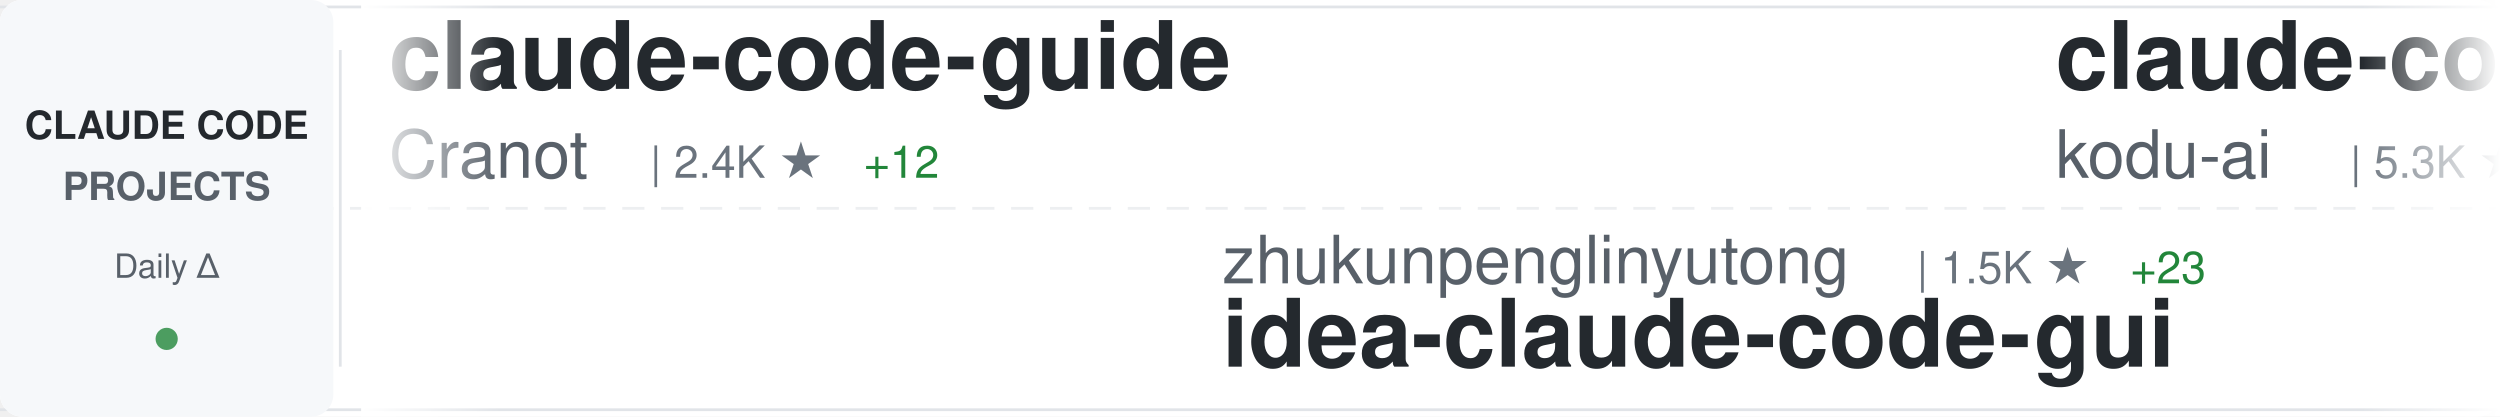
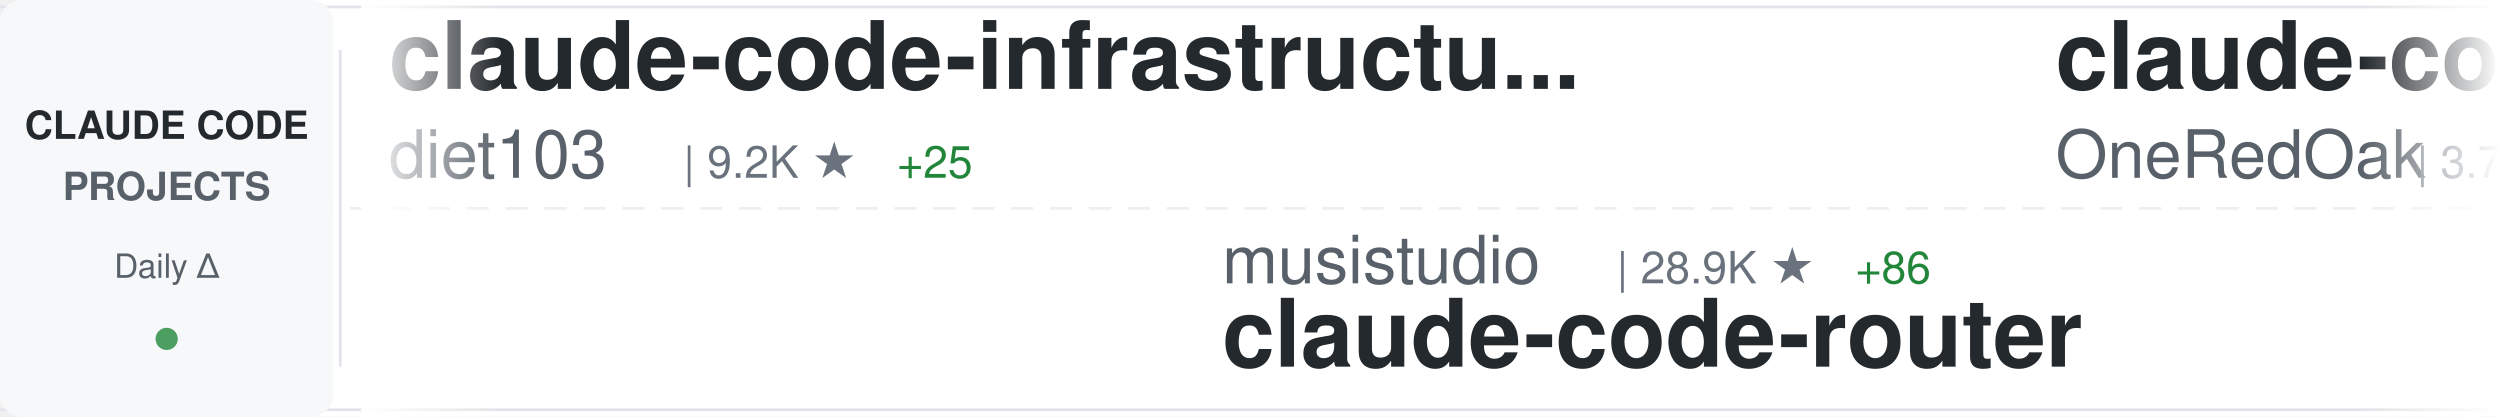
<svg xmlns="http://www.w3.org/2000/svg" width="900" height="150">
  <defs>
    <linearGradient id="awesomeLeftFade" x1="0%" y1="0%" x2="100%" y2="0%">
      <stop offset="0%" style="stop-color:#ffffff;stop-opacity:1" />
      <stop offset="100%" style="stop-color:#ffffff;stop-opacity:0" />
    </linearGradient>
    <linearGradient id="awesomeRightFade" x1="0%" y1="0%" x2="100%" y2="0%">
      <stop offset="0%" style="stop-color:#ffffff;stop-opacity:0" />
      <stop offset="100%" style="stop-color:#ffffff;stop-opacity:1" />
    </linearGradient>
  </defs>
  <rect width="900" height="150" fill="#ffffff" rx="8" />
  <rect x="0" y="2" width="900" height="1" fill="#e1e4e8" />
  <rect x="0" y="147" width="900" height="1" fill="#e1e4e8" />
  <line x1="0" y1="75" x2="900" y2="75" stroke="#e1e4e8" stroke-width="1" stroke-dasharray="8 6" opacity="0.6" />
  <rect x="0" y="0" width="120" height="150" fill="#f6f8fa" rx="8" />
  <text x="60" y="50" font-family="-apple-system, BlinkMacSystemFont, 'Segoe UI', Helvetica, Arial, sans-serif" font-size="14" font-weight="600" fill="#24292e" text-anchor="middle">CLAUDE CODE</text>
  <text x="60" y="72" font-family="-apple-system, BlinkMacSystemFont, 'Segoe UI', Helvetica, Arial, sans-serif" font-size="14" font-weight="600" fill="#586069" text-anchor="middle">PROJECTS</text>
  <text x="60" y="100" font-family="-apple-system, BlinkMacSystemFont, 'Segoe UI', Helvetica, Arial, sans-serif" font-size="12" font-weight="500" fill="#586069" text-anchor="middle">Daily Δ</text>
  <circle cx="60" cy="122" r="4" fill="#22863a" opacity="0.8" />
  <rect x="122" y="18" width="1" height="114" fill="#e1e4e8" />
  <clipPath id="awesomeTickerClip">
    <rect x="130" y="0" width="770" height="150" />
  </clipPath>
  <g clip-path="url(#awesomeTickerClip)">
    <g id="awesomeTickerItems">
      <animateTransform attributeName="transform" attributeType="XML" type="translate" from="0 0" to="-3000 0" dur="54s" repeatCount="indefinite" />
      <g transform="translate(0, 0)">
-         <text x="140" y="32" font-family="-apple-system, BlinkMacSystemFont, 'Segoe UI', Helvetica, Arial, sans-serif" font-size="34" font-weight="600" fill="#24292e">claude-code-guide</text>
-         <text x="140" y="64" font-family="-apple-system, BlinkMacSystemFont, 'Segoe UI', Helvetica, Arial, sans-serif" font-size="24" font-weight="400" fill="#586069">Cranot</text>
-         <text x="234" y="64" font-family="-apple-system, BlinkMacSystemFont, 'Segoe UI', Helvetica, Arial, sans-serif" font-size="16" font-weight="500" fill="#6a737d">| 2.4K ★</text>
-         <text x="311" y="64" font-family="-apple-system, BlinkMacSystemFont, 'Segoe UI', Helvetica, Arial, sans-serif" font-size="16" font-weight="500" fill="#22863a"> +12</text>
+         <text x="140" y="32" font-family="-apple-system, BlinkMacSystemFont, 'Segoe UI', Helvetica, Arial, sans-serif" font-size="34" font-weight="600" fill="#24292e">claude-code-infrastructu...</text>
+         <text x="140" y="64" font-family="-apple-system, BlinkMacSystemFont, 'Segoe UI', Helvetica, Arial, sans-serif" font-size="24" font-weight="400" fill="#586069">diet103</text>
+         <text x="246" y="64" font-family="-apple-system, BlinkMacSystemFont, 'Segoe UI', Helvetica, Arial, sans-serif" font-size="16" font-weight="500" fill="#6a737d">| 9.2K ★</text>
+         <text x="323" y="64" font-family="-apple-system, BlinkMacSystemFont, 'Segoe UI', Helvetica, Arial, sans-serif" font-size="16" font-weight="500" fill="#22863a"> +25</text>
      </g>
      <g transform="translate(300, 0)">
-         <text x="140" y="102" font-family="-apple-system, BlinkMacSystemFont, 'Segoe UI', Helvetica, Arial, sans-serif" font-size="24" font-weight="400" fill="#586069">zhukunpenglinyutong</text>
-         <text x="390" y="102" font-family="-apple-system, BlinkMacSystemFont, 'Segoe UI', Helvetica, Arial, sans-serif" font-size="16" font-weight="500" fill="#6a737d">| 1.5K ★</text>
-         <text x="467" y="102" font-family="-apple-system, BlinkMacSystemFont, 'Segoe UI', Helvetica, Arial, sans-serif" font-size="16" font-weight="500" fill="#22863a"> +23</text>
-         <text x="140" y="132" font-family="-apple-system, BlinkMacSystemFont, 'Segoe UI', Helvetica, Arial, sans-serif" font-size="34" font-weight="600" fill="#24292e">idea-claude-code-gui</text>
+         <text x="140" y="102" font-family="-apple-system, BlinkMacSystemFont, 'Segoe UI', Helvetica, Arial, sans-serif" font-size="24" font-weight="400" fill="#586069">musistudio</text>
+         <text x="282" y="102" font-family="-apple-system, BlinkMacSystemFont, 'Segoe UI', Helvetica, Arial, sans-serif" font-size="16" font-weight="500" fill="#6a737d">| 28.9K ★</text>
+         <text x="368" y="102" font-family="-apple-system, BlinkMacSystemFont, 'Segoe UI', Helvetica, Arial, sans-serif" font-size="16" font-weight="500" fill="#22863a"> +86</text>
+         <text x="140" y="132" font-family="-apple-system, BlinkMacSystemFont, 'Segoe UI', Helvetica, Arial, sans-serif" font-size="34" font-weight="600" fill="#24292e">claude-code-router</text>
      </g>
      <g transform="translate(600, 0)">
-         <text x="140" y="32" font-family="-apple-system, BlinkMacSystemFont, 'Segoe UI', Helvetica, Arial, sans-serif" font-size="34" font-weight="600" fill="#24292e">claude-coder</text>
-         <text x="140" y="64" font-family="-apple-system, BlinkMacSystemFont, 'Segoe UI', Helvetica, Arial, sans-serif" font-size="24" font-weight="400" fill="#586069">kodu-ai</text>
-         <text x="246" y="64" font-family="-apple-system, BlinkMacSystemFont, 'Segoe UI', Helvetica, Arial, sans-serif" font-size="16" font-weight="500" fill="#6a737d">| 5.3K ★</text>
-         <text x="323" y="64" font-family="-apple-system, BlinkMacSystemFont, 'Segoe UI', Helvetica, Arial, sans-serif" font-size="16" font-weight="500" fill="#22863a"> +1</text>
+         <text x="140" y="32" font-family="-apple-system, BlinkMacSystemFont, 'Segoe UI', Helvetica, Arial, sans-serif" font-size="34" font-weight="600" fill="#24292e">claude-code-workflows</text>
+         <text x="140" y="64" font-family="-apple-system, BlinkMacSystemFont, 'Segoe UI', Helvetica, Arial, sans-serif" font-size="24" font-weight="400" fill="#586069">OneRedOak</text>
+         <text x="270" y="64" font-family="-apple-system, BlinkMacSystemFont, 'Segoe UI', Helvetica, Arial, sans-serif" font-size="16" font-weight="500" fill="#6a737d">| 3.7K ★</text>
+         <text x="347" y="64" font-family="-apple-system, BlinkMacSystemFont, 'Segoe UI', Helvetica, Arial, sans-serif" font-size="16" font-weight="500" fill="#22863a"> +3</text>
      </g>
      <g transform="translate(900, 0)">
-         <text x="140" y="102" font-family="-apple-system, BlinkMacSystemFont, 'Segoe UI', Helvetica, Arial, sans-serif" font-size="24" font-weight="400" fill="#586069">Njengah</text>
-         <text x="246" y="102" font-family="-apple-system, BlinkMacSystemFont, 'Segoe UI', Helvetica, Arial, sans-serif" font-size="16" font-weight="500" fill="#6a737d">| 1.4K ★</text>
-         <text x="323" y="102" font-family="-apple-system, BlinkMacSystemFont, 'Segoe UI', Helvetica, Arial, sans-serif" font-size="16" font-weight="500" fill="#22863a"> +10</text>
-         <text x="140" y="132" font-family="-apple-system, BlinkMacSystemFont, 'Segoe UI', Helvetica, Arial, sans-serif" font-size="34" font-weight="600" fill="#24292e">claude-code-cheat-sheet</text>
+         <text x="140" y="102" font-family="-apple-system, BlinkMacSystemFont, 'Segoe UI', Helvetica, Arial, sans-serif" font-size="24" font-weight="400" fill="#586069">shanraisshan</text>
+         <text x="306" y="102" font-family="-apple-system, BlinkMacSystemFont, 'Segoe UI', Helvetica, Arial, sans-serif" font-size="16" font-weight="500" fill="#6a737d">| 8.6K ★</text>
+         <text x="383" y="102" font-family="-apple-system, BlinkMacSystemFont, 'Segoe UI', Helvetica, Arial, sans-serif" font-size="16" font-weight="500" fill="#22863a"> +1.6K</text>
+         <text x="140" y="132" font-family="-apple-system, BlinkMacSystemFont, 'Segoe UI', Helvetica, Arial, sans-serif" font-size="34" font-weight="600" fill="#24292e">claude-code-best-practic...</text>
      </g>
      <g transform="translate(1200, 0)">
-         <text x="140" y="32" font-family="-apple-system, BlinkMacSystemFont, 'Segoe UI', Helvetica, Arial, sans-serif" font-size="34" font-weight="600" fill="#24292e">awesome-claude-code-suba...</text>
-         <text x="140" y="64" font-family="-apple-system, BlinkMacSystemFont, 'Segoe UI', Helvetica, Arial, sans-serif" font-size="24" font-weight="400" fill="#586069">VoltAgent</text>
-         <text x="270" y="64" font-family="-apple-system, BlinkMacSystemFont, 'Segoe UI', Helvetica, Arial, sans-serif" font-size="16" font-weight="500" fill="#6a737d">| 12.4K ★</text>
-         <text x="356" y="64" font-family="-apple-system, BlinkMacSystemFont, 'Segoe UI', Helvetica, Arial, sans-serif" font-size="16" font-weight="500" fill="#22863a"> +130</text>
+         <text x="140" y="32" font-family="-apple-system, BlinkMacSystemFont, 'Segoe UI', Helvetica, Arial, sans-serif" font-size="34" font-weight="600" fill="#24292e">claude-code-skills</text>
+         <text x="140" y="64" font-family="-apple-system, BlinkMacSystemFont, 'Segoe UI', Helvetica, Arial, sans-serif" font-size="24" font-weight="400" fill="#586069">daymade</text>
+         <text x="246" y="64" font-family="-apple-system, BlinkMacSystemFont, 'Segoe UI', Helvetica, Arial, sans-serif" font-size="16" font-weight="500" fill="#6a737d">| 621 ★</text>
+         <text x="314" y="64" font-family="-apple-system, BlinkMacSystemFont, 'Segoe UI', Helvetica, Arial, sans-serif" font-size="16" font-weight="500" fill="#22863a"> +2</text>
      </g>
      <g transform="translate(1500, 0)">
-         <text x="140" y="102" font-family="-apple-system, BlinkMacSystemFont, 'Segoe UI', Helvetica, Arial, sans-serif" font-size="24" font-weight="400" fill="#586069">Yeachan-Heo</text>
-         <text x="294" y="102" font-family="-apple-system, BlinkMacSystemFont, 'Segoe UI', Helvetica, Arial, sans-serif" font-size="16" font-weight="500" fill="#6a737d">| 8.3K ★</text>
-         <text x="371" y="102" font-family="-apple-system, BlinkMacSystemFont, 'Segoe UI', Helvetica, Arial, sans-serif" font-size="16" font-weight="500" fill="#22863a"> +190</text>
-         <text x="140" y="132" font-family="-apple-system, BlinkMacSystemFont, 'Segoe UI', Helvetica, Arial, sans-serif" font-size="34" font-weight="600" fill="#24292e">oh-my-claudecode</text>
+         <text x="140" y="102" font-family="-apple-system, BlinkMacSystemFont, 'Segoe UI', Helvetica, Arial, sans-serif" font-size="24" font-weight="400" fill="#586069">winfunc</text>
+         <text x="246" y="102" font-family="-apple-system, BlinkMacSystemFont, 'Segoe UI', Helvetica, Arial, sans-serif" font-size="16" font-weight="500" fill="#6a737d">| 20.8K ★</text>
+         <text x="332" y="102" font-family="-apple-system, BlinkMacSystemFont, 'Segoe UI', Helvetica, Arial, sans-serif" font-size="16" font-weight="500" fill="#22863a"> +12</text>
+         <text x="140" y="132" font-family="-apple-system, BlinkMacSystemFont, 'Segoe UI', Helvetica, Arial, sans-serif" font-size="34" font-weight="600" fill="#24292e">opcode</text>
      </g>
      <g transform="translate(1800, 0)">
-         <text x="140" y="32" font-family="-apple-system, BlinkMacSystemFont, 'Segoe UI', Helvetica, Arial, sans-serif" font-size="34" font-weight="600" fill="#24292e">oh-my-opencode</text>
-         <text x="140" y="64" font-family="-apple-system, BlinkMacSystemFont, 'Segoe UI', Helvetica, Arial, sans-serif" font-size="24" font-weight="400" fill="#586069">code-yeongyu</text>
-         <text x="306" y="64" font-family="-apple-system, BlinkMacSystemFont, 'Segoe UI', Helvetica, Arial, sans-serif" font-size="16" font-weight="500" fill="#6a737d">| 36.8K ★</text>
-         <text x="392" y="64" font-family="-apple-system, BlinkMacSystemFont, 'Segoe UI', Helvetica, Arial, sans-serif" font-size="16" font-weight="500" fill="#22863a"> +312</text>
+         <text x="140" y="32" font-family="-apple-system, BlinkMacSystemFont, 'Segoe UI', Helvetica, Arial, sans-serif" font-size="34" font-weight="600" fill="#24292e">claude-code-pm-course</text>
+         <text x="140" y="64" font-family="-apple-system, BlinkMacSystemFont, 'Segoe UI', Helvetica, Arial, sans-serif" font-size="24" font-weight="400" fill="#586069">carlvellotti</text>
+         <text x="306" y="64" font-family="-apple-system, BlinkMacSystemFont, 'Segoe UI', Helvetica, Arial, sans-serif" font-size="16" font-weight="500" fill="#6a737d">| 1.5K ★</text>
+         <text x="383" y="64" font-family="-apple-system, BlinkMacSystemFont, 'Segoe UI', Helvetica, Arial, sans-serif" font-size="16" font-weight="500" fill="#22863a"> +12</text>
      </g>
      <g transform="translate(2100, 0)">
-         <text x="140" y="102" font-family="-apple-system, BlinkMacSystemFont, 'Segoe UI', Helvetica, Arial, sans-serif" font-size="24" font-weight="400" fill="#586069">EnzeD</text>
-         <text x="222" y="102" font-family="-apple-system, BlinkMacSystemFont, 'Segoe UI', Helvetica, Arial, sans-serif" font-size="16" font-weight="500" fill="#6a737d">| 4.0K ★</text>
-         <text x="299" y="102" font-family="-apple-system, BlinkMacSystemFont, 'Segoe UI', Helvetica, Arial, sans-serif" font-size="16" font-weight="500" fill="#22863a"> +7</text>
-         <text x="140" y="132" font-family="-apple-system, BlinkMacSystemFont, 'Segoe UI', Helvetica, Arial, sans-serif" font-size="34" font-weight="600" fill="#24292e">vibe-coding</text>
+         <text x="140" y="102" font-family="-apple-system, BlinkMacSystemFont, 'Segoe UI', Helvetica, Arial, sans-serif" font-size="24" font-weight="400" fill="#586069">1rgs</text>
+         <text x="210" y="102" font-family="-apple-system, BlinkMacSystemFont, 'Segoe UI', Helvetica, Arial, sans-serif" font-size="16" font-weight="500" fill="#6a737d">| 3.1K ★</text>
+         <text x="287" y="102" font-family="-apple-system, BlinkMacSystemFont, 'Segoe UI', Helvetica, Arial, sans-serif" font-size="16" font-weight="500" fill="#22863a"> +9</text>
+         <text x="140" y="132" font-family="-apple-system, BlinkMacSystemFont, 'Segoe UI', Helvetica, Arial, sans-serif" font-size="34" font-weight="600" fill="#24292e">claude-code-proxy</text>
      </g>
      <g transform="translate(2400, 0)">
-         <text x="140" y="32" font-family="-apple-system, BlinkMacSystemFont, 'Segoe UI', Helvetica, Arial, sans-serif" font-size="34" font-weight="600" fill="#24292e">superdesign</text>
-         <text x="140" y="64" font-family="-apple-system, BlinkMacSystemFont, 'Segoe UI', Helvetica, Arial, sans-serif" font-size="24" font-weight="400" fill="#586069">superdesigndev</text>
-         <text x="330" y="64" font-family="-apple-system, BlinkMacSystemFont, 'Segoe UI', Helvetica, Arial, sans-serif" font-size="16" font-weight="500" fill="#6a737d">| 6.1K ★</text>
-         <text x="407" y="64" font-family="-apple-system, BlinkMacSystemFont, 'Segoe UI', Helvetica, Arial, sans-serif" font-size="16" font-weight="500" fill="#22863a"> +6</text>
+         <text x="140" y="32" font-family="-apple-system, BlinkMacSystemFont, 'Segoe UI', Helvetica, Arial, sans-serif" font-size="34" font-weight="600" fill="#24292e">nanoclaw</text>
+         <text x="140" y="64" font-family="-apple-system, BlinkMacSystemFont, 'Segoe UI', Helvetica, Arial, sans-serif" font-size="24" font-weight="400" fill="#586069">qwibitai</text>
+         <text x="258" y="64" font-family="-apple-system, BlinkMacSystemFont, 'Segoe UI', Helvetica, Arial, sans-serif" font-size="16" font-weight="500" fill="#6a737d">| 18.6K ★</text>
+         <text x="344" y="64" font-family="-apple-system, BlinkMacSystemFont, 'Segoe UI', Helvetica, Arial, sans-serif" font-size="16" font-weight="500" fill="#22863a"> +551</text>
      </g>
      <g transform="translate(2700, 0)">
-         <text x="140" y="102" font-family="-apple-system, BlinkMacSystemFont, 'Segoe UI', Helvetica, Arial, sans-serif" font-size="24" font-weight="400" fill="#586069">edmund-io</text>
-         <text x="270" y="102" font-family="-apple-system, BlinkMacSystemFont, 'Segoe UI', Helvetica, Arial, sans-serif" font-size="16" font-weight="500" fill="#6a737d">| 1.3K ★</text>
-         <text x="347" y="102" font-family="-apple-system, BlinkMacSystemFont, 'Segoe UI', Helvetica, Arial, sans-serif" font-size="16" font-weight="500" fill="#22863a"> +7</text>
-         <text x="140" y="132" font-family="-apple-system, BlinkMacSystemFont, 'Segoe UI', Helvetica, Arial, sans-serif" font-size="34" font-weight="600" fill="#24292e">edmunds-claude-code</text>
+         <text x="140" y="102" font-family="-apple-system, BlinkMacSystemFont, 'Segoe UI', Helvetica, Arial, sans-serif" font-size="24" font-weight="400" fill="#586069">greggh</text>
+         <text x="234" y="102" font-family="-apple-system, BlinkMacSystemFont, 'Segoe UI', Helvetica, Arial, sans-serif" font-size="16" font-weight="500" fill="#6a737d">| 1.9K ★</text>
+         <text x="311" y="102" font-family="-apple-system, BlinkMacSystemFont, 'Segoe UI', Helvetica, Arial, sans-serif" font-size="16" font-weight="500" fill="#22863a"> +5</text>
+         <text x="140" y="132" font-family="-apple-system, BlinkMacSystemFont, 'Segoe UI', Helvetica, Arial, sans-serif" font-size="34" font-weight="600" fill="#24292e">claude-code.nvim</text>
      </g>
      <g transform="translate(3000, 0)">
-         <text x="140" y="32" font-family="-apple-system, BlinkMacSystemFont, 'Segoe UI', Helvetica, Arial, sans-serif" font-size="34" font-weight="600" fill="#24292e">claude-code-guide</text>
-         <text x="140" y="64" font-family="-apple-system, BlinkMacSystemFont, 'Segoe UI', Helvetica, Arial, sans-serif" font-size="24" font-weight="400" fill="#586069">Cranot</text>
-         <text x="234" y="64" font-family="-apple-system, BlinkMacSystemFont, 'Segoe UI', Helvetica, Arial, sans-serif" font-size="16" font-weight="500" fill="#6a737d">| 2.4K ★</text>
-         <text x="311" y="64" font-family="-apple-system, BlinkMacSystemFont, 'Segoe UI', Helvetica, Arial, sans-serif" font-size="16" font-weight="500" fill="#22863a"> +12</text>
+         <text x="140" y="32" font-family="-apple-system, BlinkMacSystemFont, 'Segoe UI', Helvetica, Arial, sans-serif" font-size="34" font-weight="600" fill="#24292e">claude-code-infrastructu...</text>
+         <text x="140" y="64" font-family="-apple-system, BlinkMacSystemFont, 'Segoe UI', Helvetica, Arial, sans-serif" font-size="24" font-weight="400" fill="#586069">diet103</text>
+         <text x="246" y="64" font-family="-apple-system, BlinkMacSystemFont, 'Segoe UI', Helvetica, Arial, sans-serif" font-size="16" font-weight="500" fill="#6a737d">| 9.2K ★</text>
+         <text x="323" y="64" font-family="-apple-system, BlinkMacSystemFont, 'Segoe UI', Helvetica, Arial, sans-serif" font-size="16" font-weight="500" fill="#22863a"> +25</text>
      </g>
      <g transform="translate(3300, 0)">
-         <text x="140" y="102" font-family="-apple-system, BlinkMacSystemFont, 'Segoe UI', Helvetica, Arial, sans-serif" font-size="24" font-weight="400" fill="#586069">zhukunpenglinyutong</text>
-         <text x="390" y="102" font-family="-apple-system, BlinkMacSystemFont, 'Segoe UI', Helvetica, Arial, sans-serif" font-size="16" font-weight="500" fill="#6a737d">| 1.5K ★</text>
-         <text x="467" y="102" font-family="-apple-system, BlinkMacSystemFont, 'Segoe UI', Helvetica, Arial, sans-serif" font-size="16" font-weight="500" fill="#22863a"> +23</text>
-         <text x="140" y="132" font-family="-apple-system, BlinkMacSystemFont, 'Segoe UI', Helvetica, Arial, sans-serif" font-size="34" font-weight="600" fill="#24292e">idea-claude-code-gui</text>
+         <text x="140" y="102" font-family="-apple-system, BlinkMacSystemFont, 'Segoe UI', Helvetica, Arial, sans-serif" font-size="24" font-weight="400" fill="#586069">musistudio</text>
+         <text x="282" y="102" font-family="-apple-system, BlinkMacSystemFont, 'Segoe UI', Helvetica, Arial, sans-serif" font-size="16" font-weight="500" fill="#6a737d">| 28.9K ★</text>
+         <text x="368" y="102" font-family="-apple-system, BlinkMacSystemFont, 'Segoe UI', Helvetica, Arial, sans-serif" font-size="16" font-weight="500" fill="#22863a"> +86</text>
+         <text x="140" y="132" font-family="-apple-system, BlinkMacSystemFont, 'Segoe UI', Helvetica, Arial, sans-serif" font-size="34" font-weight="600" fill="#24292e">claude-code-router</text>
      </g>
      <g transform="translate(3600, 0)">
-         <text x="140" y="32" font-family="-apple-system, BlinkMacSystemFont, 'Segoe UI', Helvetica, Arial, sans-serif" font-size="34" font-weight="600" fill="#24292e">claude-coder</text>
-         <text x="140" y="64" font-family="-apple-system, BlinkMacSystemFont, 'Segoe UI', Helvetica, Arial, sans-serif" font-size="24" font-weight="400" fill="#586069">kodu-ai</text>
-         <text x="246" y="64" font-family="-apple-system, BlinkMacSystemFont, 'Segoe UI', Helvetica, Arial, sans-serif" font-size="16" font-weight="500" fill="#6a737d">| 5.3K ★</text>
-         <text x="323" y="64" font-family="-apple-system, BlinkMacSystemFont, 'Segoe UI', Helvetica, Arial, sans-serif" font-size="16" font-weight="500" fill="#22863a"> +1</text>
+         <text x="140" y="32" font-family="-apple-system, BlinkMacSystemFont, 'Segoe UI', Helvetica, Arial, sans-serif" font-size="34" font-weight="600" fill="#24292e">claude-code-workflows</text>
+         <text x="140" y="64" font-family="-apple-system, BlinkMacSystemFont, 'Segoe UI', Helvetica, Arial, sans-serif" font-size="24" font-weight="400" fill="#586069">OneRedOak</text>
+         <text x="270" y="64" font-family="-apple-system, BlinkMacSystemFont, 'Segoe UI', Helvetica, Arial, sans-serif" font-size="16" font-weight="500" fill="#6a737d">| 3.7K ★</text>
+         <text x="347" y="64" font-family="-apple-system, BlinkMacSystemFont, 'Segoe UI', Helvetica, Arial, sans-serif" font-size="16" font-weight="500" fill="#22863a"> +3</text>
      </g>
      <g transform="translate(3900, 0)">
-         <text x="140" y="102" font-family="-apple-system, BlinkMacSystemFont, 'Segoe UI', Helvetica, Arial, sans-serif" font-size="24" font-weight="400" fill="#586069">Njengah</text>
-         <text x="246" y="102" font-family="-apple-system, BlinkMacSystemFont, 'Segoe UI', Helvetica, Arial, sans-serif" font-size="16" font-weight="500" fill="#6a737d">| 1.4K ★</text>
-         <text x="323" y="102" font-family="-apple-system, BlinkMacSystemFont, 'Segoe UI', Helvetica, Arial, sans-serif" font-size="16" font-weight="500" fill="#22863a"> +10</text>
-         <text x="140" y="132" font-family="-apple-system, BlinkMacSystemFont, 'Segoe UI', Helvetica, Arial, sans-serif" font-size="34" font-weight="600" fill="#24292e">claude-code-cheat-sheet</text>
+         <text x="140" y="102" font-family="-apple-system, BlinkMacSystemFont, 'Segoe UI', Helvetica, Arial, sans-serif" font-size="24" font-weight="400" fill="#586069">shanraisshan</text>
+         <text x="306" y="102" font-family="-apple-system, BlinkMacSystemFont, 'Segoe UI', Helvetica, Arial, sans-serif" font-size="16" font-weight="500" fill="#6a737d">| 8.6K ★</text>
+         <text x="383" y="102" font-family="-apple-system, BlinkMacSystemFont, 'Segoe UI', Helvetica, Arial, sans-serif" font-size="16" font-weight="500" fill="#22863a"> +1.6K</text>
+         <text x="140" y="132" font-family="-apple-system, BlinkMacSystemFont, 'Segoe UI', Helvetica, Arial, sans-serif" font-size="34" font-weight="600" fill="#24292e">claude-code-best-practic...</text>
      </g>
    </g>
  </g>
  <rect x="130" y="0" width="50" height="150" fill="url(#awesomeLeftFade)" />
  <rect x="850" y="0" width="50" height="150" fill="url(#awesomeRightFade)" />
</svg>
